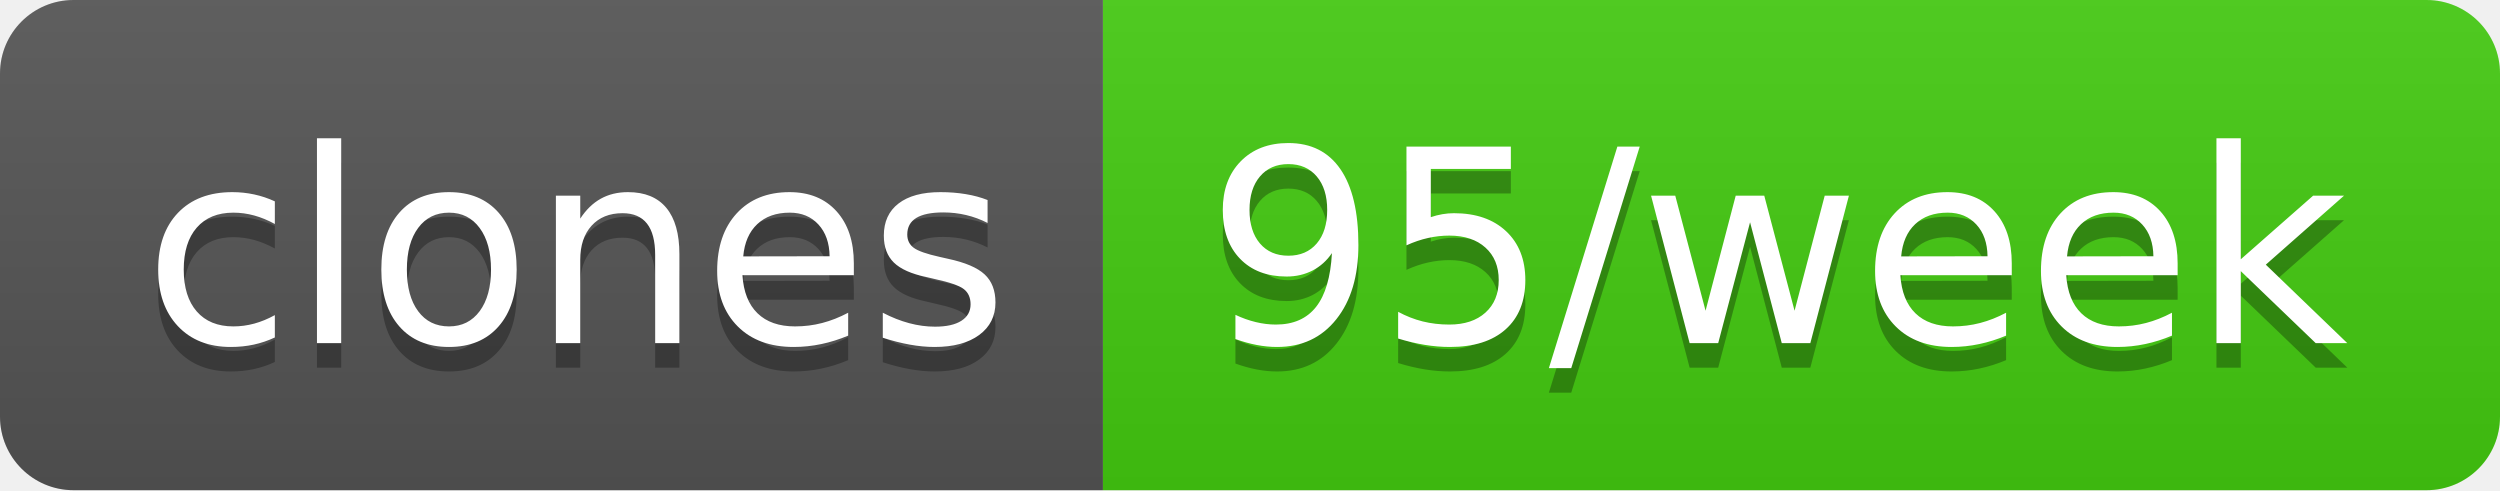
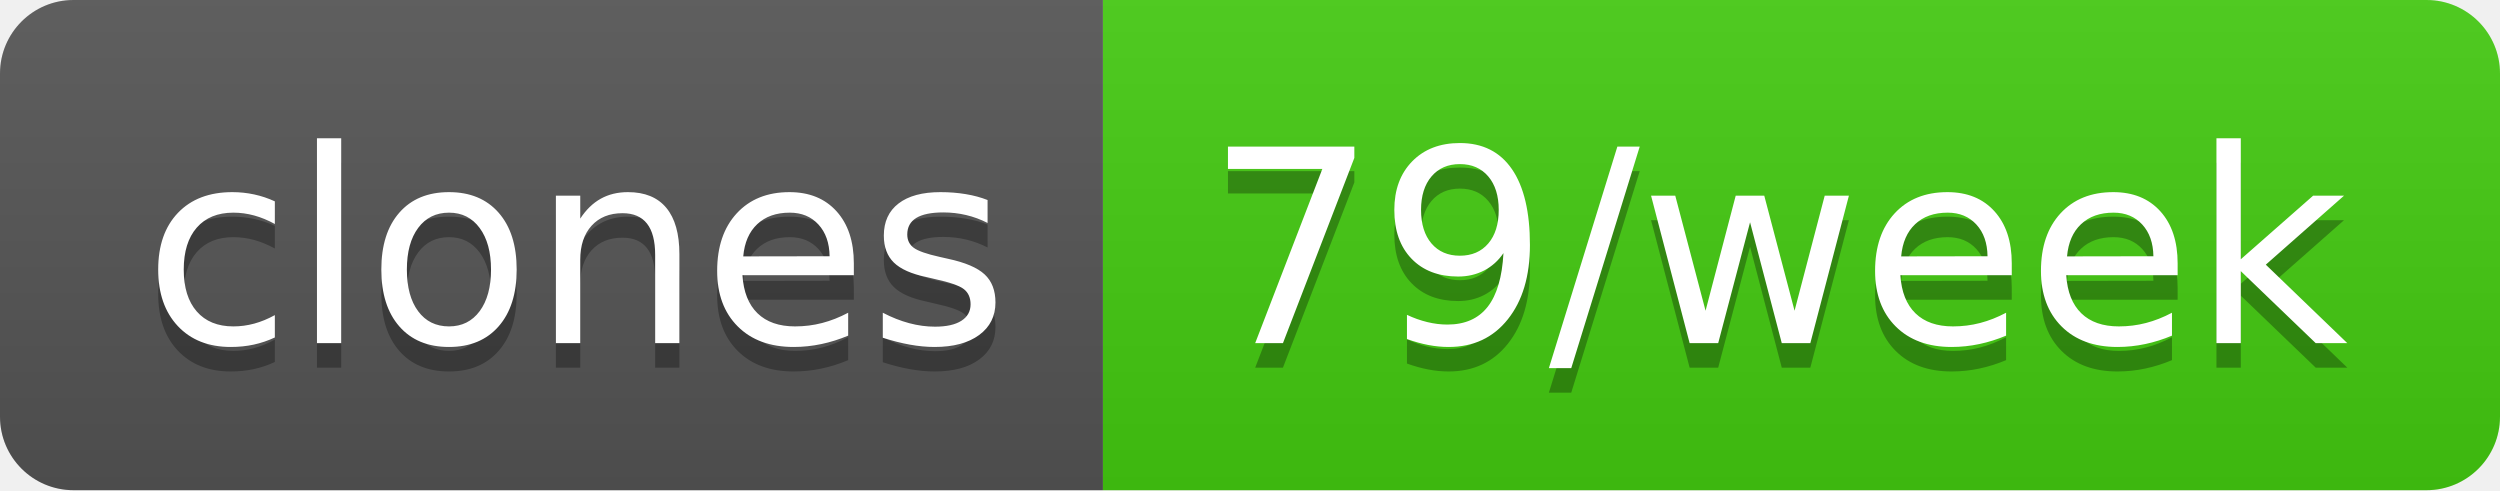
- <svg xmlns="http://www.w3.org/2000/svg" width="102" height="20" role="img" aria-label="clones: 95/week">
+ <svg xmlns="http://www.w3.org/2000/svg" width="102" height="20" role="img" aria-label="clones: 79/week">
  <linearGradient id="s" x2="0" y2="100%">
    <stop offset="0" stop-color="#bbb" stop-opacity=".1" />
    <stop offset="1" stop-opacity=".1" />
  </linearGradient>
  <clipPath id="r">
    <rect width="102" height="20" rx="3" fill="#fff" />
  </clipPath>
  <g clip-path="url(#r)">
    <rect width="45" height="20" fill="#555" />
    <rect x="45" width="57" height="20" fill="#4c1" />
    <rect width="102" height="20" fill="url(#s)" />
  </g>
  <g fill="#fff" text-anchor="middle" font-family="Verdana,Geneva,DejaVu Sans,sans-serif" text-rendering="geometricPrecision" font-size="110">
    <text aria-hidden="true" x="235" y="150" fill="#010101" fill-opacity=".3" transform="scale(.1)" textLength="350">clones</text>
    <text x="235" y="140" transform="scale(.1)" fill="#fff" textLength="350">clones</text>
-     <text aria-hidden="true" x="725" y="150" fill="#010101" fill-opacity=".3" transform="scale(.1)" textLength="470">95/week</text>
-     <text x="725" y="140" transform="scale(.1)" fill="#fff" textLength="470">95/week</text>
+     <text aria-hidden="true" x="725" y="150" fill="#010101" fill-opacity=".3" transform="scale(.1)" textLength="470">79/week</text>
+     <text x="725" y="140" transform="scale(.1)" fill="#fff" textLength="470">79/week</text>
  </g>
</svg>
